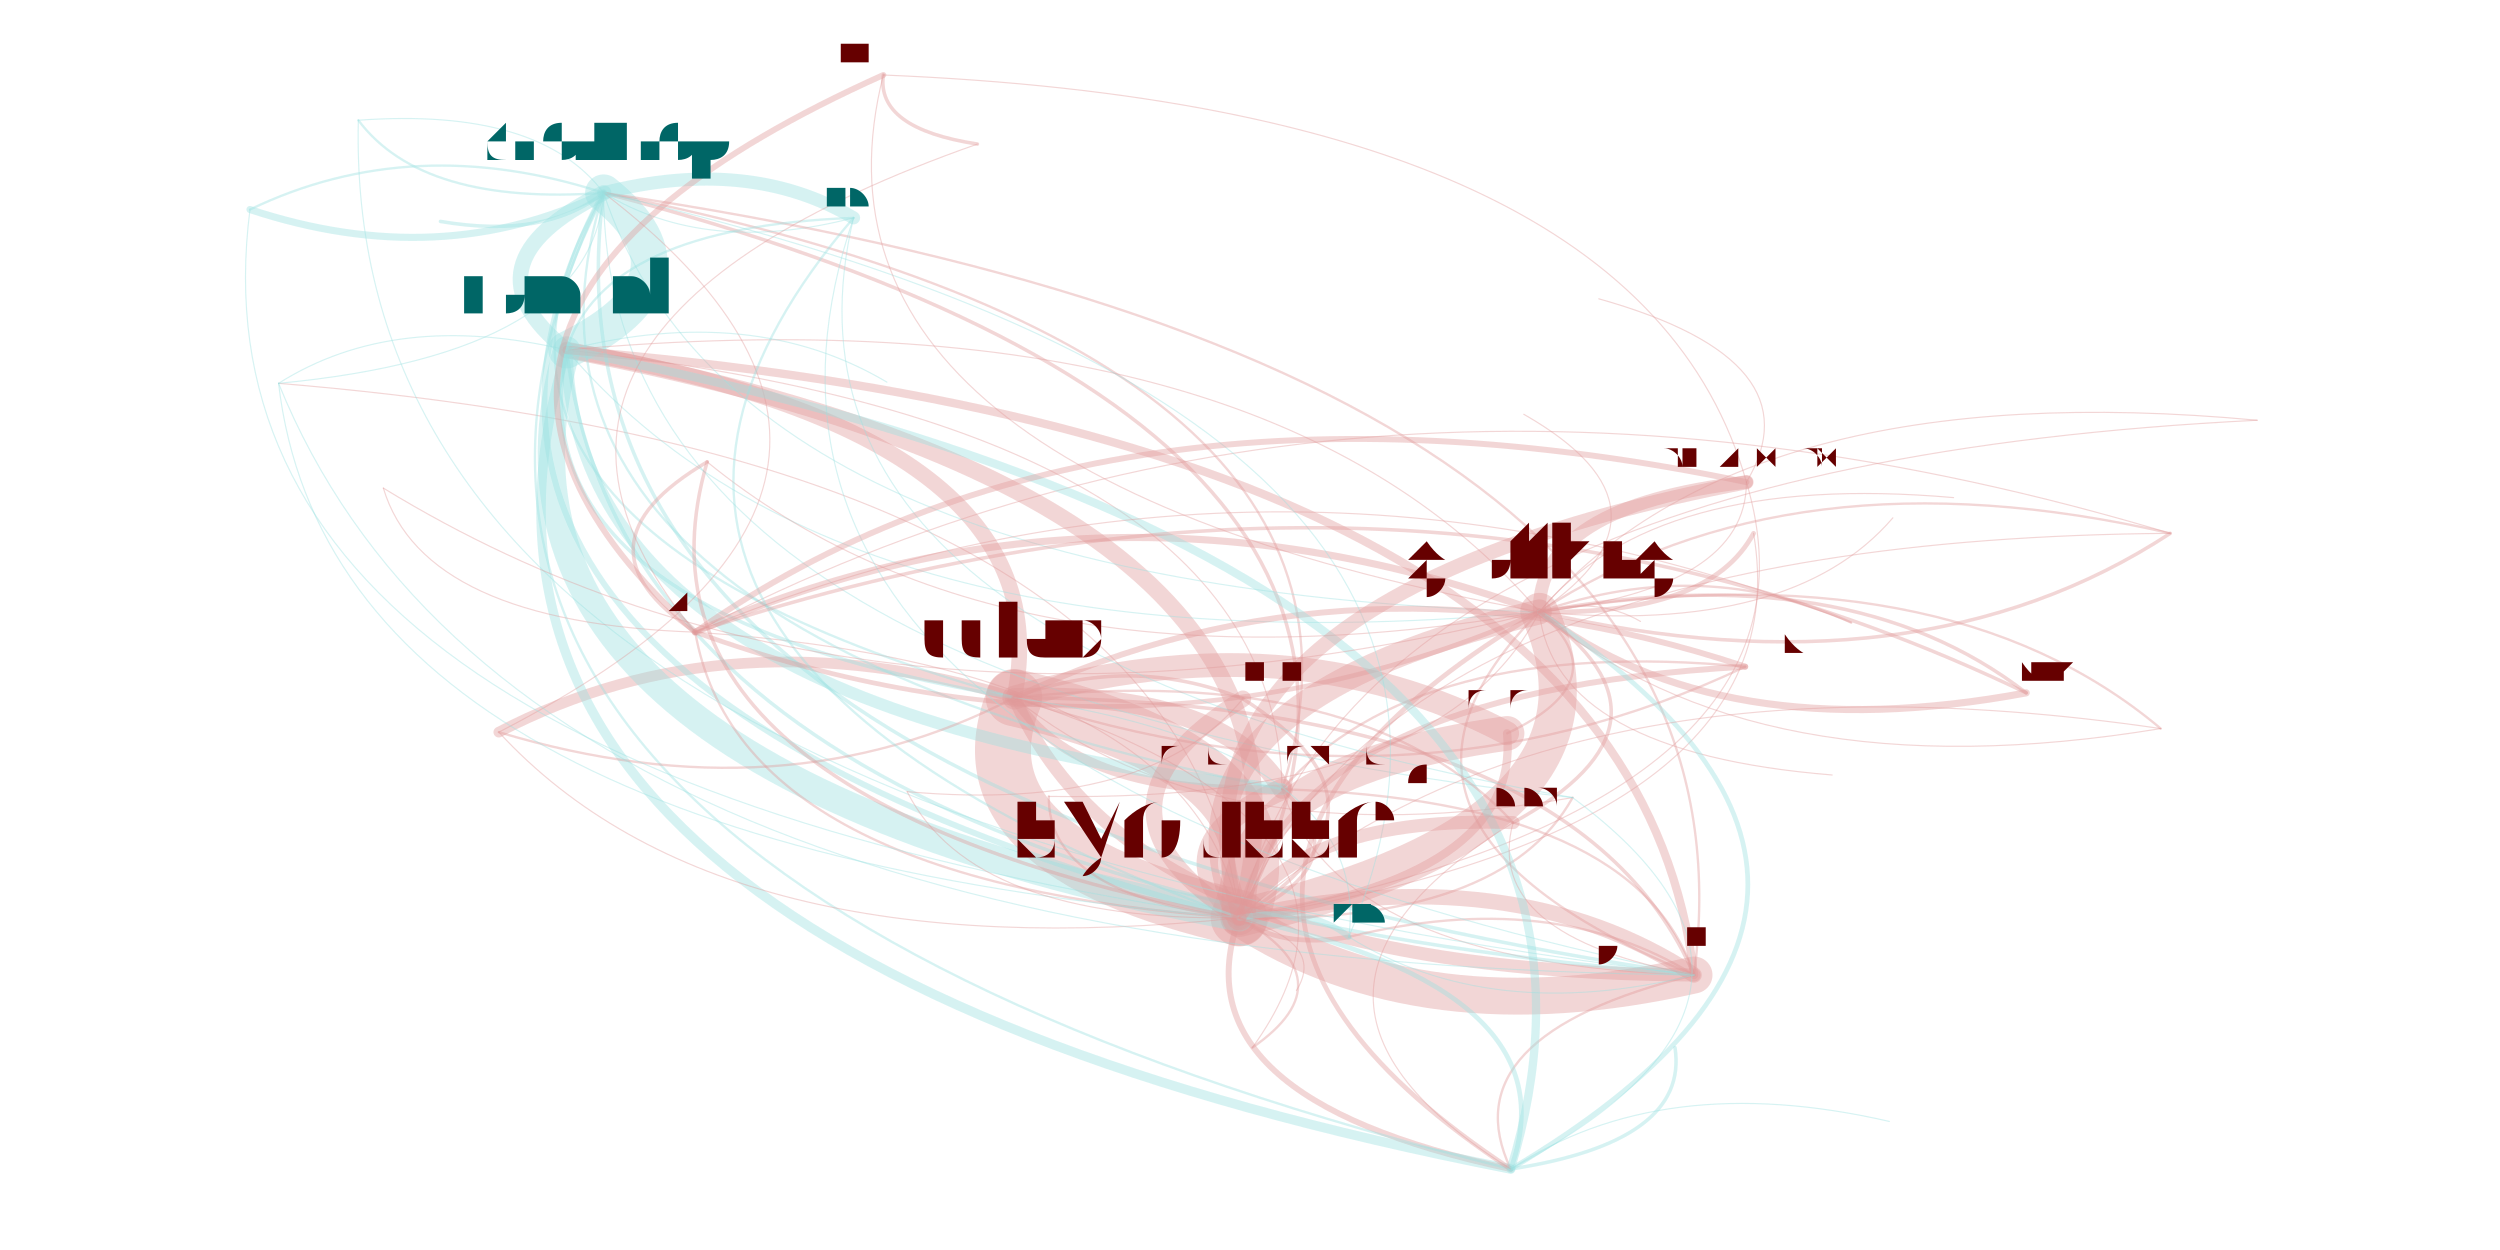
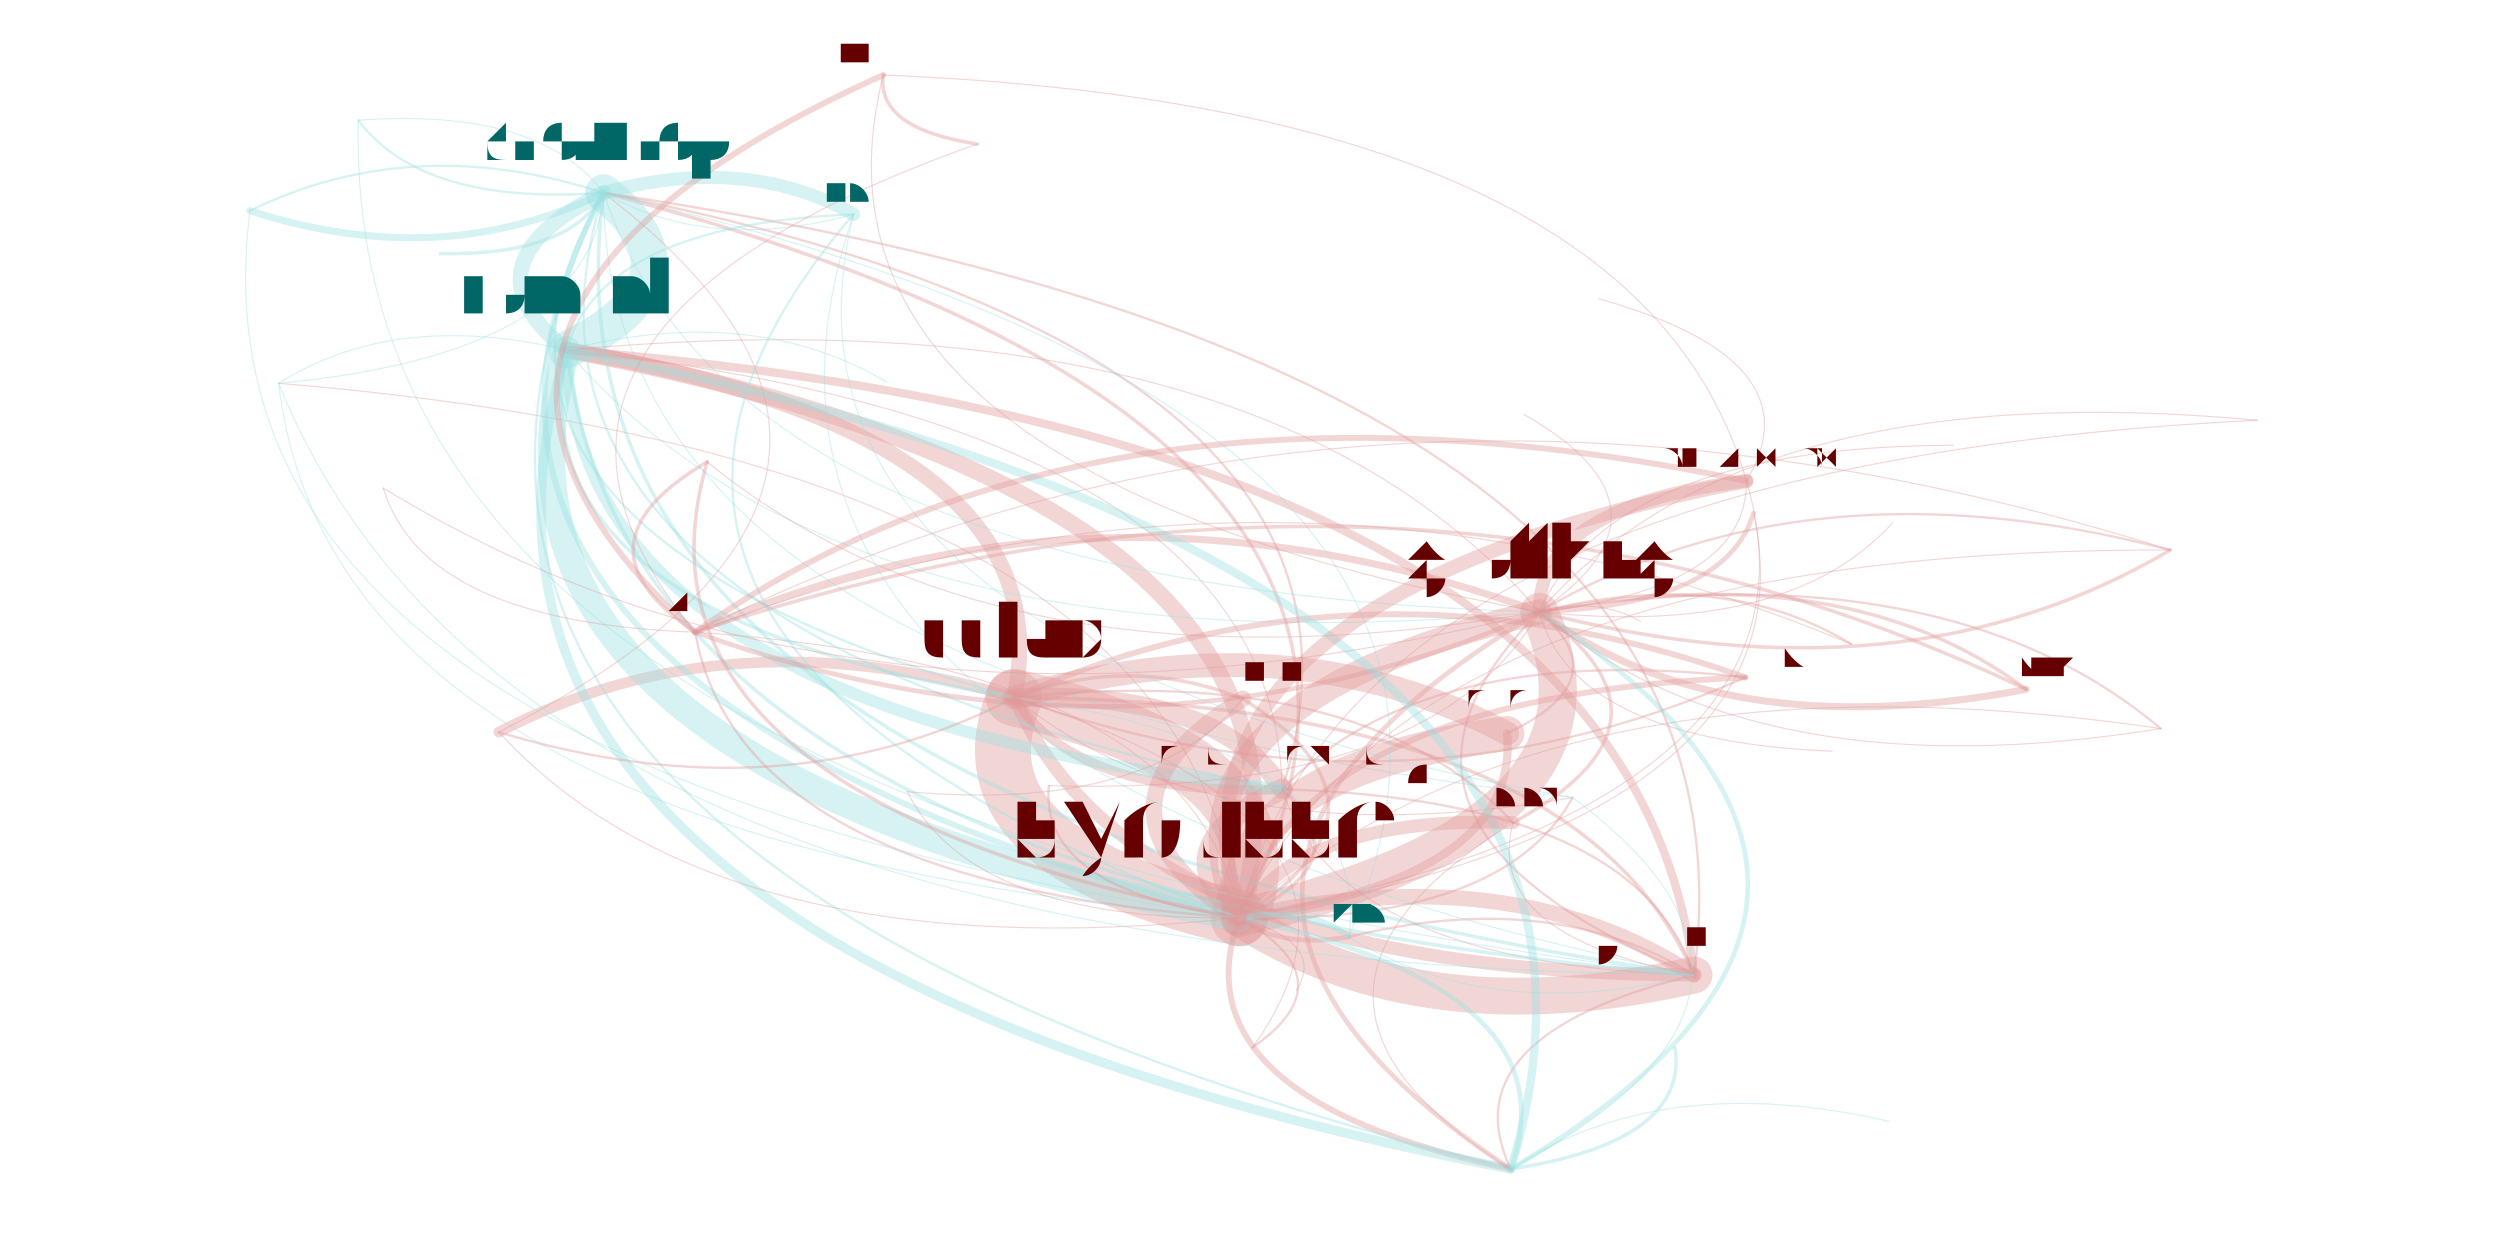
<svg xmlns="http://www.w3.org/2000/svg" width="4000" height="2000" viewBox="-0.025 -0.025 2.05 1.05">
  <style>
    path {
      fill: none;
      stroke-linecap: round;
      stroke-opacity: 0.4;
    }

    text {
      text-anchor: middle;
      alignment-baseline: hanging;
    }
  </style>
  <g opacity="0.4">
    <path d="M1.027 0.638 Q0.923 0.685 0.991 0.746" stroke="hsl(0.0,100%,35%)" stroke-width="0.018" />
    <path d="M1.027 0.638 Q0.976 0.555 0.802 0.561" stroke="hsl(0.0,100%,35%)" stroke-width="0.016" />
    <path d="M1.027 0.638 Q1.021 0.333 0.426 0.269" stroke="hsl(0.0,100%,35%)" stroke-width="0.001" />
    <path d="M1.027 0.638 Q1.225 0.505 1.010 0.380" stroke="hsl(0.0,100%,35%)" stroke-width="0" />
    <path d="M1.027 0.638 Q1.143 0.273 0.457 0.137" stroke="hsl(0.0,100%,35%)" stroke-width="0.002" />
    <path d="M1.027 0.638 Q1.075 0.785 1.373 0.794" stroke="hsl(0.0,100%,35%)" stroke-width="0.001" />
    <path d="M0.991 0.746 Q1.144 0.846 1.373 0.794" stroke="hsl(0.0,100%,35%)" stroke-width="0.031" />
    <path d="M0.991 0.746 Q1.323 0.668 1.243 0.489" stroke="hsl(0.0,100%,35%)" stroke-width="0.032" />
    <path d="M0.991 0.746 Q1.044 0.616 0.802 0.561" stroke="hsl(0.0,100%,35%)" stroke-width="0.048" />
    <path d="M0.991 0.746 Q1.090 0.394 0.426 0.269" stroke="hsl(0.0,100%,35%)" stroke-width="0.014" />
    <path d="M0.991 0.746 Q1.139 0.654 0.994 0.562" stroke="hsl(0.0,100%,35%)" stroke-width="0.003" />
-     <path d="M0.991 0.746 Q1.473 0.783 1.652 0.557" stroke="hsl(0.0,100%,35%)" stroke-width="0" />
+     <path d="M0.991 0.746 Q1.475 0.782 1.652 0.554" stroke="hsl(0.0,100%,35%)" stroke-width="0" />
    <path d="M0.991 0.746 Q1.211 0.334 0.457 0.137" stroke="hsl(0.0,100%,35%)" stroke-width="0.003" />
-     <path d="M0.991 0.746 Q1.497 0.648 1.417 0.380" stroke="hsl(0.0,100%,35%)" stroke-width="0.001" />
+     <path d="M0.991 0.746 Q1.497 0.648 1.417 0.379" stroke="hsl(0.0,100%,35%)" stroke-width="0.001" />
    <path d="M0.991 0.746 Q0.936 0.897 1.219 0.957" stroke="hsl(0.0,100%,35%)" stroke-width="0.005" />
    <path d="M0.991 0.746 Q1.227 0.713 1.216 0.591" stroke="hsl(0.0,100%,35%)" stroke-width="0.007" />
-     <path d="M0.991 0.746 Q1.465 0.671 1.423 0.423" stroke="hsl(0.0,100%,35%)" stroke-width="0.001" />
+     <path d="M0.991 0.746 Q1.479 0.662 1.423 0.406" stroke="hsl(0.0,100%,35%)" stroke-width="0.001" />
    <path d="M0.991 0.746 Q1.212 0.751 1.271 0.645" stroke="hsl(0.0,100%,35%)" stroke-width="0.002" />
    <path d="M0.991 0.746 Q1.096 0.699 1.027 0.638" stroke="hsl(0.0,100%,35%)" stroke-width="0.003" />
    <path d="M0.991 0.746 Q0.946 0.360 0.184 0.297" stroke="hsl(0.0,100%,35%)" stroke-width="0.001" />
    <path d="M0.991 0.746 Q1.170 0.752 1.221 0.666" stroke="hsl(0.0,100%,35%)" stroke-width="0" />
-     <path d="M0.991 0.746 Q1.025 0.772 1.083 0.762" stroke="hsl(0.0,100%,35%)" stroke-width="0.004" />
-     <path d="M0.991 0.746 Q1.057 0.676 0.935 0.629" stroke="hsl(0.0,100%,35%)" stroke-width="0" />
+     <path d="M0.991 0.746 Q1.024 0.772 1.083 0.762" stroke="hsl(0.0,100%,35%)" stroke-width="0.004" />
+     <path d="M0.991 0.746 Q1.051 0.680 0.935 0.636" stroke="hsl(0.0,100%,35%)" stroke-width="0" />
    <path d="M0.991 0.746 Q0.955 0.535 0.534 0.506" stroke="hsl(0.0,100%,35%)" stroke-width="0.001" />
    <path d="M0.991 0.746 Q0.805 0.543 0.369 0.590" stroke="hsl(0.0,100%,35%)" stroke-width="0" />
    <path d="M0.802 0.561 Q0.749 0.691 0.991 0.746" stroke="hsl(0.0,100%,35%)" stroke-width="0.047" />
    <path d="M0.802 0.561 Q0.854 0.645 1.027 0.638" stroke="hsl(0.0,100%,35%)" stroke-width="0.008" />
    <path d="M0.802 0.561 Q0.897 0.600 0.994 0.562" stroke="hsl(0.0,100%,35%)" stroke-width="0" />
    <path d="M0.802 0.561 Q0.563 0.489 0.369 0.590" stroke="hsl(0.0,100%,35%)" stroke-width="0.009" />
    <path d="M0.802 0.561 Q0.902 0.792 1.373 0.794" stroke="hsl(0.0,100%,35%)" stroke-width="0.011" />
    <path d="M0.802 0.561 Q0.847 0.340 0.426 0.269" stroke="hsl(0.0,100%,35%)" stroke-width="0.013" />
-     <path d="M0.802 0.561 Q1.130 0.671 1.416 0.535" stroke="hsl(0.0,100%,35%)" stroke-width="0.002" />
+     <path d="M0.802 0.561 Q1.122 0.676 1.416 0.544" stroke="hsl(0.0,100%,35%)" stroke-width="0.002" />
    <path d="M0.802 0.561 Q1.081 0.613 1.243 0.489" stroke="hsl(0.0,100%,35%)" stroke-width="0" />
    <path d="M0.802 0.561 Q0.985 0.659 1.216 0.591" stroke="hsl(0.0,100%,35%)" stroke-width="0" />
-     <path d="M0.802 0.561 Q1.399 0.686 1.773 0.423" stroke="hsl(0.0,100%,35%)" stroke-width="0" />
+     <path d="M0.802 0.561 Q1.387 0.693 1.773 0.437" stroke="hsl(0.0,100%,35%)" stroke-width="0" />
    <path d="M0.802 0.561 Q0.970 0.697 1.271 0.645" stroke="hsl(0.0,100%,35%)" stroke-width="0.001" />
    <path d="M0.426 0.269 Q0.327 0.621 0.991 0.746" stroke="hsl(180.0,100%,35%)" stroke-width="0.023" />
    <path d="M0.426 0.269 Q0.547 0.209 0.457 0.137" stroke="hsl(180.0,100%,35%)" stroke-width="0.031" />
    <path d="M0.426 0.269 Q0.432 0.574 1.027 0.638" stroke="hsl(180.0,100%,35%)" stroke-width="0.01" />
    <path d="M0.426 0.269 Q0.659 0.543 1.243 0.489" stroke="hsl(180.0,100%,35%)" stroke-width="0.001" />
    <path d="M0.426 0.269 Q0.272 0.772 1.219 0.957" stroke="hsl(180.0,100%,35%)" stroke-width="0.008" />
    <path d="M0.426 0.269 Q0.380 0.491 0.802 0.561" stroke="hsl(180.0,100%,35%)" stroke-width="0.003" />
    <path d="M0.426 0.269 Q0.541 0.259 0.547 0.200" stroke="hsl(180.0,100%,35%)" stroke-width="0" />
    <path d="M0.426 0.269 Q0.480 0.721 1.373 0.794" stroke="hsl(180.0,100%,35%)" stroke-width="0.003" />
    <path d="M0.426 0.269 Q0.282 0.235 0.184 0.297" stroke="hsl(180.0,100%,35%)" stroke-width="0.001" />
-     <path d="M0.426 0.269 Q0.361 0.647 1.083 0.762" stroke="hsl(180.0,100%,35%)" stroke-width="0" />
+     <path d="M0.426 0.269 Q0.360 0.647 1.083 0.762" stroke="hsl(180.0,100%,35%)" stroke-width="0" />
    <path d="M0.426 0.269 Q0.629 0.441 1.010 0.380" stroke="hsl(180.0,100%,35%)" stroke-width="0" />
-     <path d="M0.457 0.137 Q0.544 0.190 0.667 0.158" stroke="hsl(180.0,100%,35%)" stroke-width="0.001" />
-     <path d="M0.457 0.137 Q0.297 0.085 0.160 0.151" stroke="hsl(180.0,100%,35%)" stroke-width="0.002" />
+     <path d="M0.457 0.137 Q0.547 0.188 0.667 0.155" stroke="hsl(180.0,100%,35%)" stroke-width="0.001" />
+     <path d="M0.457 0.137 Q0.297 0.085 0.160 0.152" stroke="hsl(180.0,100%,35%)" stroke-width="0.002" />
    <path d="M0.457 0.137 Q0.403 0.065 0.251 0.076" stroke="hsl(180.0,100%,35%)" stroke-width="0.001" />
    <path d="M0.457 0.137 Q0.335 0.197 0.426 0.269" stroke="hsl(180.0,100%,35%)" stroke-width="0.013" />
-     <path d="M0.457 0.137 Q0.271 0.575 1.083 0.762" stroke="hsl(180.0,100%,35%)" stroke-width="0" />
+     <path d="M0.457 0.137 Q0.270 0.575 1.083 0.762" stroke="hsl(180.0,100%,35%)" stroke-width="0" />
    <path d="M0.457 0.137 Q0.237 0.548 0.991 0.746" stroke="hsl(180.0,100%,35%)" stroke-width="0.005" />
    <path d="M0.457 0.137 Q0.290 0.418 0.802 0.561" stroke="hsl(180.0,100%,35%)" stroke-width="0.002" />
    <path d="M0.457 0.137 Q0.389 0.649 1.373 0.794" stroke="hsl(180.0,100%,35%)" stroke-width="0.003" />
    <path d="M0.457 0.137 Q0.182 0.699 1.219 0.957" stroke="hsl(180.0,100%,35%)" stroke-width="0.002" />
    <path d="M0.457 0.137 Q0.192 0.162 0.184 0.297" stroke="hsl(180.0,100%,35%)" stroke-width="0" />
    <path d="M0.457 0.137 Q0.458 0.554 1.271 0.645" stroke="hsl(180.0,100%,35%)" stroke-width="0.001" />
    <path d="M0.457 0.137 Q0.568 0.470 1.243 0.489" stroke="hsl(180.0,100%,35%)" stroke-width="0.001" />
    <path d="M0.457 0.137 Q0.212 0.588 1.039 0.807" stroke="hsl(180.0,100%,35%)" stroke-width="0" />
    <path d="M0.457 0.137 Q0.200 0.337 0.534 0.506" stroke="hsl(180.0,100%,35%)" stroke-width="0" />
    <path d="M0.457 0.137 Q0.341 0.502 1.027 0.638" stroke="hsl(180.0,100%,35%)" stroke-width="0.002" />
    <path d="M1.373 0.794 Q1.221 0.694 0.991 0.746" stroke="hsl(0.0,100%,35%)" stroke-width="0.013" />
    <path d="M1.373 0.794 Q1.325 0.647 1.027 0.638" stroke="hsl(0.0,100%,35%)" stroke-width="0.002" />
    <path d="M1.373 0.794 Q1.387 0.210 0.251 0.076" stroke="hsl(0.0,100%,35%)" stroke-width="0" />
    <path d="M1.373 0.794 Q1.166 0.845 1.219 0.957" stroke="hsl(0.0,100%,35%)" stroke-width="0.002" />
    <path d="M1.373 0.794 Q1.319 0.342 0.426 0.269" stroke="hsl(0.0,100%,35%)" stroke-width="0.007" />
    <path d="M1.373 0.794 Q1.274 0.564 0.802 0.561" stroke="hsl(0.0,100%,35%)" stroke-width="0.003" />
    <path d="M1.373 0.794 Q1.254 0.720 1.083 0.762" stroke="hsl(0.0,100%,35%)" stroke-width="0.002" />
    <path d="M1.373 0.794 Q1.176 0.308 0.184 0.297" stroke="hsl(0.0,100%,35%)" stroke-width="0" />
    <path d="M1.373 0.794 Q1.523 0.514 1.010 0.380" stroke="hsl(0.0,100%,35%)" stroke-width="0" />
    <path d="M1.373 0.794 Q1.441 0.282 0.457 0.137" stroke="hsl(0.0,100%,35%)" stroke-width="0.002" />
    <path d="M1.373 0.794 Q1.035 0.491 0.369 0.590" stroke="hsl(0.0,100%,35%)" stroke-width="0" />
    <path d="M1.373 0.794 Q1.442 0.699 1.271 0.645" stroke="hsl(0.0,100%,35%)" stroke-width="0" />
-     <path d="M1.373 0.794 Q1.446 0.870 1.609 0.851" stroke="hsl(0.0,100%,35%)" stroke-width="0" />
+     <path d="M1.373 0.794 Q1.350 0.930 1.609 0.971" stroke="hsl(0.0,100%,35%)" stroke-width="0" />
    <path d="M0.994 0.562 Q0.846 0.654 0.991 0.746" stroke="hsl(0.0,100%,35%)" stroke-width="0.014" />
    <path d="M0.994 0.562 Q0.899 0.524 0.802 0.561" stroke="hsl(0.0,100%,35%)" stroke-width="0.003" />
    <path d="M0.994 0.562 Q0.944 0.302 0.426 0.269" stroke="hsl(0.0,100%,35%)" stroke-width="0" />
    <path d="M0.994 0.562 Q1.177 0.576 1.243 0.489" stroke="hsl(0.0,100%,35%)" stroke-width="0" />
    <path d="M0.369 0.590 Q0.608 0.662 0.802 0.561" stroke="hsl(0.0,100%,35%)" stroke-width="0.002" />
    <path d="M0.369 0.590 Q0.775 0.381 0.457 0.137" stroke="hsl(0.0,100%,35%)" stroke-width="0.001" />
    <path d="M0.369 0.590 Q0.555 0.792 0.991 0.746" stroke="hsl(0.0,100%,35%)" stroke-width="0.001" />
-     <path d="M1.416 0.535 Q1.035 0.556 0.991 0.746" stroke="hsl(0.0,100%,35%)" stroke-width="0.005" />
-     <path d="M1.416 0.535 Q1.088 0.426 0.802 0.561" stroke="hsl(0.0,100%,35%)" stroke-width="0.005" />
-     <path d="M1.416 0.535 Q1.140 0.509 1.027 0.638" stroke="hsl(0.0,100%,35%)" stroke-width="0.002" />
-     <path d="M1.416 0.535 Q1.188 0.656 1.373 0.794" stroke="hsl(0.0,100%,35%)" stroke-width="0" />
+     <path d="M1.416 0.544 Q1.043 0.560 0.991 0.746" stroke="hsl(0.0,100%,35%)" stroke-width="0.005" />
+     <path d="M1.416 0.544 Q1.095 0.430 0.802 0.561" stroke="hsl(0.0,100%,35%)" stroke-width="0.005" />
+     <path d="M1.416 0.544 Q1.147 0.513 1.027 0.638" stroke="hsl(0.0,100%,35%)" stroke-width="0.002" />
+     <path d="M1.416 0.544 Q1.195 0.661 1.373 0.794" stroke="hsl(0.0,100%,35%)" stroke-width="0" />
    <path d="M1.243 0.489 Q0.912 0.567 0.991 0.746" stroke="hsl(0.0,100%,35%)" stroke-width="0.021" />
-     <path d="M1.243 0.489 Q1.386 0.492 1.423 0.423" stroke="hsl(0.0,100%,35%)" stroke-width="0.004" />
-     <path d="M1.243 0.489 Q1.417 0.469 1.417 0.380" stroke="hsl(0.0,100%,35%)" stroke-width="0.001" />
+     <path d="M1.243 0.489 Q1.400 0.483 1.423 0.406" stroke="hsl(0.0,100%,35%)" stroke-width="0.004" />
+     <path d="M1.243 0.489 Q1.418 0.469 1.417 0.379" stroke="hsl(0.0,100%,35%)" stroke-width="0.001" />
    <path d="M1.243 0.489 Q0.875 0.356 0.534 0.506" stroke="hsl(0.0,100%,35%)" stroke-width="0.006" />
    <path d="M1.243 0.489 Q0.965 0.437 0.802 0.561" stroke="hsl(0.0,100%,35%)" stroke-width="0" />
    <path d="M1.243 0.489 Q0.857 0.718 1.219 0.957" stroke="hsl(0.0,100%,35%)" stroke-width="0.004" />
    <path d="M1.243 0.489 Q1.579 0.431 1.540 0.254" stroke="hsl(0.0,100%,35%)" stroke-width="0" />
    <path d="M1.243 0.489 Q1.010 0.216 0.426 0.269" stroke="hsl(0.0,100%,35%)" stroke-width="0.001" />
    <path d="M1.243 0.489 Q1.064 0.668 1.373 0.794" stroke="hsl(0.0,100%,35%)" stroke-width="0.002" />
    <path d="M1.243 0.489 Q1.091 0.573 1.221 0.666" stroke="hsl(0.0,100%,35%)" stroke-width="0" />
    <path d="M1.243 0.489 Q1.370 0.403 1.230 0.323" stroke="hsl(0.0,100%,35%)" stroke-width="0.001" />
-     <path d="M1.243 0.489 Q1.561 0.562 1.773 0.423" stroke="hsl(0.0,100%,35%)" stroke-width="0.003" />
-     <path d="M1.243 0.489 Q1.394 0.605 1.652 0.557" stroke="hsl(0.0,100%,35%)" stroke-width="0.006" />
+     <path d="M1.243 0.489 Q1.550 0.569 1.773 0.437" stroke="hsl(0.0,100%,35%)" stroke-width="0.003" />
+     <path d="M1.243 0.489 Q1.396 0.603 1.652 0.554" stroke="hsl(0.0,100%,35%)" stroke-width="0.006" />
    <path d="M1.243 0.489 Q0.685 0.294 0.183 0.524" stroke="hsl(0.0,100%,35%)" stroke-width="0" />
-     <path d="M1.243 0.489 Q1.256 0.607 1.489 0.626" stroke="hsl(0.0,100%,35%)" stroke-width="0.001" />
-     <path d="M1.243 0.489 Q1.425 0.643 1.765 0.587" stroke="hsl(0.0,100%,35%)" stroke-width="0.001" />
-     <path d="M1.243 0.489 Q1.455 0.509 1.540 0.410" stroke="hsl(0.0,100%,35%)" stroke-width="0.001" />
+     <path d="M1.243 0.489 Q1.272 0.597 1.489 0.606" stroke="hsl(0.0,100%,35%)" stroke-width="0.001" />
+     <path d="M1.243 0.489 Q1.425 0.642 1.765 0.587" stroke="hsl(0.0,100%,35%)" stroke-width="0.001" />
+     <path d="M1.243 0.489 Q1.452 0.511 1.540 0.414" stroke="hsl(0.0,100%,35%)" stroke-width="0.001" />
    <path d="M1.243 0.489 Q0.867 0.181 0.184 0.297" stroke="hsl(0.0,100%,35%)" stroke-width="0" />
    <path d="M1.243 0.489 Q1.132 0.156 0.457 0.137" stroke="hsl(0.0,100%,35%)" stroke-width="0" />
-     <path d="M1.243 0.489 Q1.494 0.510 1.591 0.393" stroke="hsl(0.0,100%,35%)" stroke-width="0" />
+     <path d="M1.243 0.489 Q1.529 0.489 1.591 0.349" stroke="hsl(0.0,100%,35%)" stroke-width="0" />
    <path d="M1.216 0.591 Q0.980 0.624 0.991 0.746" stroke="hsl(0.0,100%,35%)" stroke-width="0.029" />
    <path d="M1.216 0.591 Q1.033 0.494 0.802 0.561" stroke="hsl(0.0,100%,35%)" stroke-width="0.02" />
    <path d="M1.216 0.591 Q1.311 0.546 1.243 0.489" stroke="hsl(0.0,100%,35%)" stroke-width="0.002" />
-     <path d="M1.773 0.423 Q1.087 0.217 0.534 0.506" stroke="hsl(0.0,100%,35%)" stroke-width="0.001" />
-     <path d="M1.773 0.423 Q1.455 0.350 1.243 0.489" stroke="hsl(0.0,100%,35%)" stroke-width="0.002" />
-     <path d="M1.773 0.423 Q1.124 0.428 0.991 0.746" stroke="hsl(0.0,100%,35%)" stroke-width="0.001" />
+     <path d="M1.773 0.437 Q1.098 0.224 0.534 0.506" stroke="hsl(0.0,100%,35%)" stroke-width="0.001" />
+     <path d="M1.773 0.437 Q1.466 0.357 1.243 0.489" stroke="hsl(0.0,100%,35%)" stroke-width="0.002" />
+     <path d="M1.773 0.437 Q1.135 0.435 0.991 0.746" stroke="hsl(0.0,100%,35%)" stroke-width="0.001" />
    <path d="M0.544 0.363 Q0.425 0.433 0.534 0.506" stroke="hsl(0.0,100%,35%)" stroke-width="0.003" />
    <path d="M0.544 0.363 Q0.462 0.644 0.991 0.746" stroke="hsl(0.0,100%,35%)" stroke-width="0.003" />
    <path d="M0.544 0.363 Q0.793 0.566 1.243 0.489" stroke="hsl(0.0,100%,35%)" stroke-width="0.001" />
    <path d="M0.534 0.506 Q0.571 0.717 0.991 0.746" stroke="hsl(0.0,100%,35%)" stroke-width="0.002" />
-     <path d="M0.534 0.506 Q0.902 0.639 1.243 0.489" stroke="hsl(0.0,100%,35%)" stroke-width="0.004" />
-     <path d="M0.534 0.506 Q1.221 0.712 1.773 0.423" stroke="hsl(0.0,100%,35%)" stroke-width="0" />
+     <path d="M0.534 0.506 Q0.903 0.639 1.243 0.489" stroke="hsl(0.0,100%,35%)" stroke-width="0.004" />
+     <path d="M0.534 0.506 Q1.209 0.719 1.773 0.437" stroke="hsl(0.0,100%,35%)" stroke-width="0" />
    <path d="M0.534 0.506 Q0.624 0.587 0.802 0.561" stroke="hsl(0.0,100%,35%)" stroke-width="0" />
    <path d="M0.534 0.506 Q0.988 0.304 0.692 0.038" stroke="hsl(0.0,100%,35%)" stroke-width="0" />
    <path d="M0.534 0.506 Q0.345 0.445 0.183 0.524" stroke="hsl(0.0,100%,35%)" stroke-width="0" />
    <path d="M0.534 0.506 Q1.138 0.518 1.293 0.226" stroke="hsl(0.0,100%,35%)" stroke-width="0" />
-     <path d="M0.667 0.158 Q0.579 0.106 0.457 0.137" stroke="hsl(180.0,100%,35%)" stroke-width="0.011" />
-     <path d="M0.667 0.158 Q0.359 0.517 0.991 0.746" stroke="hsl(180.0,100%,35%)" stroke-width="0.002" />
-     <path d="M0.667 0.158 Q0.457 0.166 0.426 0.269" stroke="hsl(180.0,100%,35%)" stroke-width="0.002" />
-     <path d="M0.667 0.158 Q0.580 0.523 1.271 0.645" stroke="hsl(180.0,100%,35%)" stroke-width="0.001" />
-     <path d="M0.667 0.158 Q0.511 0.618 1.373 0.794" stroke="hsl(180.0,100%,35%)" stroke-width="0.001" />
-     <path d="M0.667 0.158 Q0.507 0.426 0.994 0.562" stroke="hsl(180.0,100%,35%)" stroke-width="0" />
-     <path d="M0.160 0.151 Q0.320 0.204 0.457 0.137" stroke="hsl(180.0,100%,35%)" stroke-width="0.006" />
-     <path d="M0.160 0.151 Q0.198 0.264 0.426 0.269" stroke="hsl(180.0,100%,35%)" stroke-width="0" />
-     <path d="M0.160 0.151 Q0.045 0.766 1.219 0.957" stroke="hsl(180.0,100%,35%)" stroke-width="0" />
-     <path d="M0.160 0.151 Q0.100 0.615 0.991 0.746" stroke="hsl(180.0,100%,35%)" stroke-width="0.001" />
-     <path d="M0.160 0.151 Q0.321 0.620 1.271 0.645" stroke="hsl(180.0,100%,35%)" stroke-width="0" />
-     <path d="M0.160 0.151 Q0.153 0.485 0.802 0.561" stroke="hsl(180.0,100%,35%)" stroke-width="0" />
+     <path d="M0.667 0.155 Q0.576 0.104 0.457 0.137" stroke="hsl(180.0,100%,35%)" stroke-width="0.011" />
+     <path d="M0.667 0.155 Q0.357 0.515 0.991 0.746" stroke="hsl(180.0,100%,35%)" stroke-width="0.002" />
+     <path d="M0.667 0.155 Q0.455 0.164 0.426 0.269" stroke="hsl(180.0,100%,35%)" stroke-width="0.002" />
+     <path d="M0.667 0.155 Q0.577 0.521 1.271 0.645" stroke="hsl(180.0,100%,35%)" stroke-width="0.001" />
+     <path d="M0.667 0.155 Q0.509 0.616 1.373 0.794" stroke="hsl(180.0,100%,35%)" stroke-width="0.001" />
+     <path d="M0.667 0.155 Q0.504 0.424 0.994 0.562" stroke="hsl(180.0,100%,35%)" stroke-width="0" />
+     <path d="M0.160 0.152 Q0.320 0.204 0.457 0.137" stroke="hsl(180.0,100%,35%)" stroke-width="0.006" />
+     <path d="M0.160 0.152 Q0.199 0.264 0.426 0.269" stroke="hsl(180.0,100%,35%)" stroke-width="0" />
+     <path d="M0.160 0.152 Q0.045 0.766 1.219 0.957" stroke="hsl(180.0,100%,35%)" stroke-width="0" />
+     <path d="M0.160 0.152 Q0.101 0.615 0.991 0.746" stroke="hsl(180.0,100%,35%)" stroke-width="0.001" />
+     <path d="M0.160 0.152 Q0.321 0.621 1.271 0.645" stroke="hsl(180.0,100%,35%)" stroke-width="0" />
+     <path d="M0.160 0.152 Q0.153 0.485 0.802 0.561" stroke="hsl(180.0,100%,35%)" stroke-width="0" />
    <path d="M0.251 0.076 Q0.305 0.148 0.457 0.137" stroke="hsl(180.0,100%,35%)" stroke-width="0.002" />
    <path d="M0.251 0.076 Q0.237 0.659 1.373 0.794" stroke="hsl(180.0,100%,35%)" stroke-width="0.001" />
    <path d="M0.251 0.076 Q0.040 0.173 0.184 0.297" stroke="hsl(180.0,100%,35%)" stroke-width="0" />
-     <path d="M1.083 0.762 Q1.050 0.735 0.991 0.746" stroke="hsl(180.0,100%,35%)" stroke-width="0.005" />
-     <path d="M1.083 0.762 Q1.103 0.605 0.802 0.561" stroke="hsl(180.0,100%,35%)" stroke-width="0.001" />
+     <path d="M1.083 0.762 Q1.051 0.736 0.991 0.746" stroke="hsl(180.0,100%,35%)" stroke-width="0.005" />
+     <path d="M1.083 0.762 Q1.104 0.606 0.802 0.561" stroke="hsl(180.0,100%,35%)" stroke-width="0.001" />
    <path d="M1.083 0.762 Q1.270 0.324 0.457 0.137" stroke="hsl(180.0,100%,35%)" stroke-width="0.001" />
-     <path d="M1.083 0.762 Q1.202 0.836 1.373 0.794" stroke="hsl(180.0,100%,35%)" stroke-width="0.001" />
-     <path d="M1.083 0.762 Q1.438 0.762 1.517 0.590" stroke="hsl(180.0,100%,35%)" stroke-width="0" />
+     <path d="M1.083 0.762 Q1.203 0.836 1.373 0.794" stroke="hsl(180.0,100%,35%)" stroke-width="0.001" />
+     <path d="M1.083 0.762 Q1.438 0.763 1.517 0.590" stroke="hsl(180.0,100%,35%)" stroke-width="0" />
    <path d="M1.219 0.957 Q1.274 0.806 0.991 0.746" stroke="hsl(180.0,100%,35%)" stroke-width="0.004" />
    <path d="M1.219 0.957 Q1.494 0.395 0.457 0.137" stroke="hsl(180.0,100%,35%)" stroke-width="0" />
    <path d="M1.219 0.957 Q1.372 0.454 0.426 0.269" stroke="hsl(180.0,100%,35%)" stroke-width="0.007" />
    <path d="M1.219 0.957 Q1.426 0.906 1.373 0.794" stroke="hsl(180.0,100%,35%)" stroke-width="0" />
    <path d="M1.219 0.957 Q1.369 0.934 1.357 0.855" stroke="hsl(180.0,100%,35%)" stroke-width="0.003" />
-     <path d="M1.219 0.957 Q1.452 0.812 1.221 0.666" stroke="hsl(180.0,100%,35%)" stroke-width="0" />
+     <path d="M1.219 0.957 Q1.453 0.812 1.221 0.666" stroke="hsl(180.0,100%,35%)" stroke-width="0" />
    <path d="M1.219 0.957 Q1.605 0.728 1.243 0.489" stroke="hsl(180.0,100%,35%)" stroke-width="0.004" />
    <path d="M1.219 0.957 Q1.495 0.811 1.271 0.645" stroke="hsl(180.0,100%,35%)" stroke-width="0.001" />
    <path d="M1.219 0.957 Q1.237 0.595 0.534 0.506" stroke="hsl(180.0,100%,35%)" stroke-width="0" />
-     <path d="M1.219 0.957 Q1.923 0.800 1.773 0.423" stroke="hsl(180.0,100%,35%)" stroke-width="0" />
-     <path d="M1.219 0.957 Q1.729 0.785 1.505 0.498" stroke="hsl(180.0,100%,35%)" stroke-width="0" />
+     <path d="M1.219 0.957 Q1.912 0.808 1.773 0.437" stroke="hsl(180.0,100%,35%)" stroke-width="0" />
+     <path d="M1.219 0.957 Q1.715 0.794 1.505 0.516" stroke="hsl(180.0,100%,35%)" stroke-width="0" />
    <path d="M1.219 0.957 Q1.524 0.955 1.588 0.806" stroke="hsl(180.0,100%,35%)" stroke-width="0" />
    <path d="M0.184 0.297 Q0.173 0.834 1.219 0.957" stroke="hsl(180.0,100%,35%)" stroke-width="0" />
    <path d="M0.184 0.297 Q0.229 0.683 0.991 0.746" stroke="hsl(180.0,100%,35%)" stroke-width="0.001" />
    <path d="M0.184 0.297 Q0.448 0.272 0.457 0.137" stroke="hsl(180.0,100%,35%)" stroke-width="0.001" />
    <path d="M0.184 0.297 Q0.381 0.783 1.373 0.794" stroke="hsl(180.0,100%,35%)" stroke-width="0.001" />
-     <path d="M1.039 0.807 Q1.444 0.746 1.416 0.535" stroke="hsl(0.0,100%,35%)" stroke-width="0" />
+     <path d="M1.039 0.807 Q1.437 0.751 1.416 0.544" stroke="hsl(0.0,100%,35%)" stroke-width="0" />
    <path d="M1.039 0.807 Q1.064 0.767 0.991 0.746" stroke="hsl(0.0,100%,35%)" stroke-width="0.001" />
    <path d="M1.039 0.807 Q1.117 0.637 0.802 0.561" stroke="hsl(0.0,100%,35%)" stroke-width="0" />
    <path d="M0.771 0.096 Q0.306 0.616 1.219 0.957" stroke="hsl(0.0,100%,35%)" stroke-width="0" />
-     <path d="M0.771 0.096 Q0.843 0.502 1.652 0.557" stroke="hsl(0.0,100%,35%)" stroke-width="0" />
+     <path d="M0.771 0.096 Q0.845 0.501 1.652 0.554" stroke="hsl(0.0,100%,35%)" stroke-width="0" />
    <path d="M0.771 0.096 Q0.361 0.465 0.991 0.746" stroke="hsl(0.0,100%,35%)" stroke-width="0" />
    <path d="M0.771 0.096 Q0.325 0.253 0.534 0.506" stroke="hsl(0.0,100%,35%)" stroke-width="0.001" />
    <path d="M0.771 0.096 Q0.887 0.088 0.897 0.030" stroke="hsl(0.0,100%,35%)" stroke-width="0" />
-     <path d="M1.652 0.557 Q1.134 0.308 0.534 0.506" stroke="hsl(0.0,100%,35%)" stroke-width="0.003" />
-     <path d="M1.652 0.557 Q1.502 0.441 1.243 0.489" stroke="hsl(0.0,100%,35%)" stroke-width="0.003" />
-     <path d="M1.652 0.557 Q1.696 0.143 0.897 0.030" stroke="hsl(0.0,100%,35%)" stroke-width="0" />
+     <path d="M1.652 0.554 Q1.132 0.307 0.534 0.506" stroke="hsl(0.0,100%,35%)" stroke-width="0.003" />
+     <path d="M1.652 0.554 Q1.500 0.440 1.243 0.489" stroke="hsl(0.0,100%,35%)" stroke-width="0.003" />
+     <path d="M1.652 0.554 Q1.694 0.141 0.897 0.030" stroke="hsl(0.0,100%,35%)" stroke-width="0" />
    <path d="M1.328 0.497 Q1.292 0.476 1.243 0.489" stroke="hsl(0.0,100%,35%)" stroke-width="0.001" />
    <path d="M1.328 0.497 Q0.961 0.554 0.991 0.746" stroke="hsl(0.0,100%,35%)" stroke-width="0" />
    <path d="M1.328 0.497 Q0.924 0.343 0.534 0.506" stroke="hsl(0.0,100%,35%)" stroke-width="0" />
-     <path d="M1.591 0.393 Q1.009 0.449 0.991 0.746" stroke="hsl(0.0,100%,35%)" stroke-width="0" />
-     <path d="M1.591 0.393 Q0.972 0.238 0.534 0.506" stroke="hsl(0.0,100%,35%)" stroke-width="0" />
-     <path d="M1.591 0.393 Q1.340 0.371 1.243 0.489" stroke="hsl(0.0,100%,35%)" stroke-width="0.001" />
-     <path d="M1.417 0.380 Q1.328 0.064 0.692 0.038" stroke="hsl(0.0,100%,35%)" stroke-width="0.001" />
-     <path d="M1.417 0.380 Q0.874 0.267 0.534 0.506" stroke="hsl(0.0,100%,35%)" stroke-width="0.005" />
-     <path d="M1.417 0.380 Q1.242 0.400 1.243 0.489" stroke="hsl(0.0,100%,35%)" stroke-width="0.011" />
-     <path d="M1.417 0.380 Q0.911 0.478 0.991 0.746" stroke="hsl(0.0,100%,35%)" stroke-width="0.012" />
-     <path d="M1.417 0.380 Q0.856 0.629 1.219 0.957" stroke="hsl(0.0,100%,35%)" stroke-width="0" />
-     <path d="M1.417 0.380 Q1.393 0.516 1.652 0.557" stroke="hsl(0.0,100%,35%)" stroke-width="0" />
-     <path d="M1.417 0.380 Q1.478 0.278 1.293 0.226" stroke="hsl(0.0,100%,35%)" stroke-width="0.001" />
+     <path d="M1.591 0.349 Q0.974 0.428 0.991 0.746" stroke="hsl(0.0,100%,35%)" stroke-width="0" />
+     <path d="M1.591 0.349 Q0.937 0.216 0.534 0.506" stroke="hsl(0.0,100%,35%)" stroke-width="0" />
+     <path d="M1.591 0.349 Q1.305 0.350 1.243 0.489" stroke="hsl(0.0,100%,35%)" stroke-width="0.001" />
+     <path d="M1.417 0.379 Q1.327 0.064 0.692 0.038" stroke="hsl(0.0,100%,35%)" stroke-width="0.001" />
+     <path d="M1.417 0.379 Q0.874 0.266 0.534 0.506" stroke="hsl(0.0,100%,35%)" stroke-width="0.005" />
+     <path d="M1.417 0.379 Q1.242 0.400 1.243 0.489" stroke="hsl(0.0,100%,35%)" stroke-width="0.011" />
+     <path d="M1.417 0.379 Q0.911 0.478 0.991 0.746" stroke="hsl(0.0,100%,35%)" stroke-width="0.012" />
+     <path d="M1.417 0.379 Q0.856 0.629 1.219 0.957" stroke="hsl(0.0,100%,35%)" stroke-width="0" />
+     <path d="M1.417 0.379 Q1.395 0.514 1.652 0.554" stroke="hsl(0.0,100%,35%)" stroke-width="0" />
+     <path d="M1.417 0.379 Q1.478 0.278 1.293 0.226" stroke="hsl(0.0,100%,35%)" stroke-width="0.001" />
    <path d="M1.221 0.666 Q1.043 0.660 0.991 0.746" stroke="hsl(0.0,100%,35%)" stroke-width="0.011" />
    <path d="M1.221 0.666 Q1.374 0.582 1.243 0.489" stroke="hsl(0.0,100%,35%)" stroke-width="0.003" />
-     <path d="M1.221 0.666 Q1.096 0.530 0.802 0.561" stroke="hsl(0.0,100%,35%)" stroke-width="0.002" />
+     <path d="M1.221 0.666 Q1.095 0.530 0.802 0.561" stroke="hsl(0.0,100%,35%)" stroke-width="0.002" />
    <path d="M1.221 0.666 Q1.195 0.761 1.373 0.794" stroke="hsl(0.0,100%,35%)" stroke-width="0.001" />
    <path d="M1.221 0.666 Q1.141 0.309 0.426 0.269" stroke="hsl(0.0,100%,35%)" stroke-width="0" />
    <path d="M1.221 0.666 Q1.147 0.613 1.027 0.638" stroke="hsl(0.0,100%,35%)" stroke-width="0" />
    <path d="M1.221 0.666 Q0.987 0.811 1.219 0.957" stroke="hsl(0.0,100%,35%)" stroke-width="0.001" />
    <path d="M1.221 0.666 Q1.006 0.449 0.534 0.506" stroke="hsl(0.0,100%,35%)" stroke-width="0" />
    <path d="M1.765 0.587 Q1.251 0.512 0.991 0.746" stroke="hsl(0.0,100%,35%)" stroke-width="0.001" />
    <path d="M1.765 0.587 Q1.404 0.612 1.373 0.794" stroke="hsl(0.0,100%,35%)" stroke-width="0" />
    <path d="M1.765 0.587 Q1.583 0.434 1.243 0.489" stroke="hsl(0.0,100%,35%)" stroke-width="0.002" />
    <path d="M1.765 0.587 Q1.349 0.161 0.426 0.269" stroke="hsl(0.0,100%,35%)" stroke-width="0" />
-     <path d="M0.320 0.161 Q0.408 0.176 0.457 0.137" stroke="hsl(180.0,100%,35%)" stroke-width="0.003" />
-     <path d="M0.320 0.161 Q0.018 0.228 0.083 0.390" stroke="hsl(180.0,100%,35%)" stroke-width="0" />
-     <path d="M0.320 0.161 Q0.409 0.593 1.271 0.645" stroke="hsl(180.0,100%,35%)" stroke-width="0" />
-     <path d="M0.320 0.161 Q0.188 0.588 0.991 0.746" stroke="hsl(180.0,100%,35%)" stroke-width="0" />
+     <path d="M0.320 0.188 Q0.429 0.190 0.457 0.137" stroke="hsl(180.0,100%,35%)" stroke-width="0.003" />
+     <path d="M0.320 0.188 Q0.040 0.242 0.083 0.390" stroke="hsl(180.0,100%,35%)" stroke-width="0" />
+     <path d="M0.320 0.188 Q0.430 0.607 1.271 0.645" stroke="hsl(180.0,100%,35%)" stroke-width="0" />
+     <path d="M0.320 0.188 Q0.209 0.601 0.991 0.746" stroke="hsl(180.0,100%,35%)" stroke-width="0" />
    <path d="M0.670 0.645 Q0.803 0.630 0.802 0.561" stroke="hsl(180.0,100%,35%)" stroke-width="0" />
    <path d="M0.670 0.645 Q0.751 0.760 0.991 0.746" stroke="hsl(180.0,100%,35%)" stroke-width="0" />
    <path d="M0.670 0.645 Q0.970 0.348 0.457 0.137" stroke="hsl(180.0,100%,35%)" stroke-width="0" />
    <path d="M0.712 0.640 Q0.767 0.749 0.991 0.746" stroke="hsl(0.0,100%,35%)" stroke-width="0.001" />
    <path d="M0.712 0.640 Q0.915 0.658 0.994 0.562" stroke="hsl(0.0,100%,35%)" stroke-width="0.001" />
    <path d="M1.846 0.328 Q1.416 0.288 1.243 0.489" stroke="hsl(0.0,100%,35%)" stroke-width="0.001" />
    <path d="M1.846 0.328 Q1.934 0.275 1.851 0.220" stroke="hsl(0.0,100%,35%)" stroke-width="0" />
    <path d="M1.846 0.328 Q1.084 0.366 0.991 0.746" stroke="hsl(0.0,100%,35%)" stroke-width="0.001" />
    <path d="M0.695 0.296 Q0.636 0.681 1.373 0.794" stroke="hsl(180.0,100%,35%)" stroke-width="0" />
    <path d="M0.695 0.296 Q0.582 0.229 0.426 0.269" stroke="hsl(180.0,100%,35%)" stroke-width="0.001" />
    <path d="M0.695 0.296 Q0.429 0.731 1.219 0.957" stroke="hsl(180.0,100%,35%)" stroke-width="0" />
    <path d="M0.695 0.296 Q0.484 0.580 0.991 0.746" stroke="hsl(180.0,100%,35%)" stroke-width="0" />
    <path d="M0.692 0.038 Q0.607 0.374 1.243 0.489" stroke="hsl(0.0,100%,35%)" stroke-width="0.001" />
    <path d="M0.692 0.038 Q0.239 0.241 0.534 0.506" stroke="hsl(0.0,100%,35%)" stroke-width="0.005" />
    <path d="M0.692 0.038 Q0.842 0.252 1.293 0.226" stroke="hsl(0.0,100%,35%)" stroke-width="0" />
    <path d="M0.692 0.038 Q0.686 0.083 0.771 0.096" stroke="hsl(0.0,100%,35%)" stroke-width="0.003" />
-     <path d="M0.831 0.644 Q1.124 0.564 1.032 0.404" stroke="hsl(0.0,100%,35%)" stroke-width="0" />
-     <path d="M0.831 0.644 Q0.830 0.727 0.991 0.746" stroke="hsl(0.0,100%,35%)" stroke-width="0.002" />
-     <path d="M0.831 0.644 Q0.966 0.922 1.537 0.917" stroke="hsl(0.0,100%,35%)" stroke-width="0" />
-     <path d="M0.831 0.644 Q1.161 0.649 1.243 0.489" stroke="hsl(0.0,100%,35%)" stroke-width="0.001" />
+     <path d="M0.831 0.635 Q1.117 0.560 1.032 0.404" stroke="hsl(0.0,100%,35%)" stroke-width="0" />
+     <path d="M0.831 0.635 Q0.823 0.722 0.991 0.746" stroke="hsl(0.0,100%,35%)" stroke-width="0.002" />
+     <path d="M0.831 0.635 Q0.959 0.917 1.537 0.917" stroke="hsl(0.0,100%,35%)" stroke-width="0" />
+     <path d="M0.831 0.635 Q1.154 0.644 1.243 0.489" stroke="hsl(0.0,100%,35%)" stroke-width="0.001" />
    <path d="M1.537 0.917 Q1.554 0.823 1.373 0.794" stroke="hsl(180.0,100%,35%)" stroke-width="0" />
    <path d="M1.537 0.917 Q1.346 0.873 1.219 0.957" stroke="hsl(180.0,100%,35%)" stroke-width="0.001" />
    <path d="M1.537 0.917 Q1.401 0.722 0.991 0.746" stroke="hsl(180.0,100%,35%)" stroke-width="0" />
-     <path d="M1.537 0.917 Q1.364 0.511 0.534 0.506" stroke="hsl(180.0,100%,35%)" stroke-width="0" />
+     <path d="M1.537 0.917 Q1.365 0.511 0.534 0.506" stroke="hsl(180.0,100%,35%)" stroke-width="0" />
    <path d="M0.272 0.385 Q0.674 0.631 1.243 0.489" stroke="hsl(0.0,100%,35%)" stroke-width="0.001" />
    <path d="M0.272 0.385 Q0.759 0.295 0.692 0.038" stroke="hsl(0.0,100%,35%)" stroke-width="0" />
    <path d="M0.272 0.385 Q0.306 0.498 0.534 0.506" stroke="hsl(0.0,100%,35%)" stroke-width="0.001" />
    <path d="M0.272 0.385 Q0.343 0.709 0.991 0.746" stroke="hsl(0.0,100%,35%)" stroke-width="0" />
    <path d="M1.002 0.855 Q1.084 0.798 0.991 0.746" stroke="hsl(0.0,100%,35%)" stroke-width="0.002" />
-     <path d="M1.002 0.855 Q1.415 0.721 1.243 0.489" stroke="hsl(0.0,100%,35%)" stroke-width="0" />
+     <path d="M1.002 0.855 Q1.416 0.720 1.243 0.489" stroke="hsl(0.0,100%,35%)" stroke-width="0" />
    <path d="M1.002 0.855 Q1.137 0.668 0.802 0.561" stroke="hsl(0.0,100%,35%)" stroke-width="0.001" />
-     <path d="M1.505 0.498 Q1.556 0.421 1.417 0.380" stroke="hsl(0.0,100%,35%)" stroke-width="0" />
-     <path d="M1.505 0.498 Q1.013 0.308 0.534 0.506" stroke="hsl(0.0,100%,35%)" stroke-width="0.001" />
-     <path d="M1.505 0.498 Q1.381 0.441 1.243 0.489" stroke="hsl(0.0,100%,35%)" stroke-width="0.002" />
+     <path d="M1.505 0.516 Q1.570 0.430 1.417 0.379" stroke="hsl(0.0,100%,35%)" stroke-width="0" />
+     <path d="M1.505 0.516 Q1.028 0.317 0.534 0.506" stroke="hsl(0.0,100%,35%)" stroke-width="0.001" />
+     <path d="M1.505 0.516 Q1.396 0.450 1.243 0.489" stroke="hsl(0.0,100%,35%)" stroke-width="0.002" />
  </g>
  <text x="1.027" y="0.617" font-size="0.041" fill="hsl(0.0,100%,20%)">abdolrashidi</text>
  <text x="0.991" y="0.695" font-size="0.101" fill="hsl(0.0,100%,20%)">syoussefi</text>
  <text x="0.802" y="0.525" font-size="0.073" fill="hsl(0.0,100%,20%)">cclao</text>
  <text x="0.426" y="0.239" font-size="0.061" fill="hsl(180.0,100%,20%)">romanl</text>
  <text x="1.010" y="0.377" font-size="0.006" fill="hsl(180.0,100%,20%)">kaiyili</text>
  <text x="0.457" y="0.112" font-size="0.051" fill="hsl(180.0,100%,20%)">cnorthrop</text>
  <text x="1.373" y="0.769" font-size="0.049" fill="hsl(0.0,100%,20%)">yuxinhu</text>
  <text x="0.994" y="0.550" font-size="0.024" fill="hsl(0.0,100%,20%)">m.maiya</text>
  <text x="0.369" y="0.580" font-size="0.019" fill="hsl(0.0,100%,20%)">chrisforbes</text>
-   <text x="1.416" y="0.526" font-size="0.019" fill="hsl(0.0,100%,20%)">hailinzhang</text>
+   <text x="1.416" y="0.535" font-size="0.019" fill="hsl(0.0,100%,20%)">hailinzhang</text>
  <text x="1.243" y="0.460" font-size="0.058" fill="hsl(0.0,100%,20%)">geofflang</text>
  <text x="1.216" y="0.572" font-size="0.039" fill="hsl(0.0,100%,20%)">i.nazarov</text>
-   <text x="1.773" y="0.415" font-size="0.014" fill="hsl(0.0,100%,20%)">jonahr</text>
+   <text x="1.773" y="0.430" font-size="0.014" fill="hsl(0.0,100%,20%)">jonahr</text>
  <text x="1.271" y="0.638" font-size="0.014" fill="hsl(180.0,100%,20%)">ianelliott</text>
  <text x="0.544" y="0.357" font-size="0.013" fill="hsl(0.0,100%,20%)">chris</text>
  <text x="0.534" y="0.490" font-size="0.032" fill="hsl(0.0,100%,20%)">kbr</text>
-   <text x="0.667" y="0.147" font-size="0.022" fill="hsl(180.0,100%,20%)">mark</text>
+   <text x="0.667" y="0.144" font-size="0.022" fill="hsl(180.0,100%,20%)">mark</text>
  <text x="0.160" y="0.143" font-size="0.017" fill="hsl(180.0,100%,20%)">mikes</text>
  <text x="0.251" y="0.070" font-size="0.011" fill="hsl(180.0,100%,20%)">lpy</text>
  <text x="1.083" y="0.752" font-size="0.02" fill="hsl(180.0,100%,20%)">zzyiwei</text>
  <text x="1.219" y="0.940" font-size="0.034" fill="hsl(180.0,100%,20%)">ynovikov</text>
  <text x="0.184" y="0.290" font-size="0.013" fill="hsl(180.0,100%,20%)">solti</text>
  <text x="1.039" y="0.803" font-size="0.007" fill="hsl(0.0,100%,20%)">gregschlom</text>
  <text x="0.771" y="0.089" font-size="0.012" fill="hsl(0.0,100%,20%)">djg</text>
-   <text x="1.652" y="0.548" font-size="0.019" fill="hsl(0.0,100%,20%)">lehoangquyen</text>
+   <text x="1.652" y="0.545" font-size="0.019" fill="hsl(0.0,100%,20%)">lehoangquyen</text>
  <text x="0.897" y="0.028" font-size="0.005" fill="hsl(0.0,100%,20%)">sunnyps</text>
  <text x="1.328" y="0.494" font-size="0.007" fill="hsl(0.0,100%,20%)">dtapuska</text>
-   <text x="1.591" y="0.389" font-size="0.007" fill="hsl(0.0,100%,20%)">enga</text>
-   <text x="1.423" y="0.418" font-size="0.011" fill="hsl(0.0,100%,20%)">penghuang</text>
+   <text x="1.591" y="0.345" font-size="0.007" fill="hsl(0.0,100%,20%)">enga</text>
+   <text x="1.423" y="0.400" font-size="0.011" fill="hsl(0.0,100%,20%)">penghuang</text>
  <text x="1.417" y="0.365" font-size="0.029" fill="hsl(0.0,100%,20%)">lexa.knyazev</text>
  <text x="1.540" y="0.253" font-size="0.003" fill="hsl(0.0,100%,20%)">jamesgk</text>
-   <text x="1.221" y="0.655" font-size="0.023" fill="hsl(0.0,100%,20%)">steven</text>
+   <text x="1.221" y="0.654" font-size="0.023" fill="hsl(0.0,100%,20%)">steven</text>
  <text x="1.230" y="0.320" font-size="0.005" fill="hsl(0.0,100%,20%)">rafael.cintron</text>
  <text x="0.183" y="0.521" font-size="0.005" fill="hsl(0.0,100%,20%)">gman</text>
-   <text x="1.489" y="0.623" font-size="0.006" fill="hsl(0.0,100%,20%)">blundell</text>
+   <text x="1.489" y="0.603" font-size="0.006" fill="hsl(0.0,100%,20%)">blundell</text>
  <text x="1.765" y="0.582" font-size="0.011" fill="hsl(0.0,100%,20%)">hob</text>
-   <text x="1.540" y="0.408" font-size="0.005" fill="hsl(0.0,100%,20%)">vasilyt</text>
-   <text x="0.320" y="0.156" font-size="0.01" fill="hsl(180.0,100%,20%)">gert.wollny</text>
+   <text x="1.540" y="0.412" font-size="0.005" fill="hsl(0.0,100%,20%)">vasilyt</text>
+   <text x="0.320" y="0.182" font-size="0.01" fill="hsl(180.0,100%,20%)">gert.wollny</text>
  <text x="0.083" y="0.389" font-size="0.003" fill="hsl(180.0,100%,20%)">vantablack</text>
  <text x="0.670" y="0.642" font-size="0.006" fill="hsl(180.0,100%,20%)">hans</text>
  <text x="0.712" y="0.636" font-size="0.007" fill="hsl(0.0,100%,20%)">j.vigil</text>
  <text x="1.846" y="0.324" font-size="0.007" fill="hsl(0.0,100%,20%)">jiawei.shao</text>
  <text x="1.851" y="0.219" font-size="0.003" fill="hsl(0.0,100%,20%)">senorblanco</text>
  <text x="0.695" y="0.292" font-size="0.008" fill="hsl(180.0,100%,20%)">jojwang</text>
  <text x="0.692" y="0.029" font-size="0.018" fill="hsl(0.0,100%,20%)">kkinnunen</text>
  <text x="1.293" y="0.223" font-size="0.007" fill="hsl(0.0,100%,20%)">kpiddington</text>
-   <text x="0.831" y="0.639" font-size="0.009" fill="hsl(0.0,100%,20%)">liza</text>
+   <text x="0.831" y="0.630" font-size="0.009" fill="hsl(0.0,100%,20%)">liza</text>
  <text x="1.032" y="0.402" font-size="0.003" fill="hsl(0.0,100%,20%)">mpdenton</text>
  <text x="1.537" y="0.913" font-size="0.008" fill="hsl(180.0,100%,20%)">sokcevic</text>
  <text x="0.272" y="0.380" font-size="0.009" fill="hsl(0.0,100%,20%)">msisov</text>
  <text x="1.002" y="0.851" font-size="0.009" fill="hsl(0.0,100%,20%)">phanquangminh217</text>
  <text x="0.547" y="0.199" font-size="0.003" fill="hsl(180.0,100%,20%)">zijiehe</text>
-   <text x="1.505" y="0.493" font-size="0.01" fill="hsl(0.0,100%,20%)">sky</text>
-   <text x="0.935" y="0.627" font-size="0.003" fill="hsl(0.0,100%,20%)">natsu</text>
+   <text x="1.505" y="0.511" font-size="0.01" fill="hsl(0.0,100%,20%)">sky</text>
+   <text x="0.935" y="0.634" font-size="0.003" fill="hsl(0.0,100%,20%)">natsu</text>
  <text x="1.357" y="0.851" font-size="0.008" fill="hsl(180.0,100%,20%)">bsheedy</text>
  <text x="1.588" y="0.805" font-size="0.003" fill="hsl(180.0,100%,20%)">cwallez</text>
-   <text x="1.609" y="0.849" font-size="0.003" fill="hsl(0.0,100%,20%)">sugoi</text>
+   <text x="1.609" y="0.969" font-size="0.003" fill="hsl(0.0,100%,20%)">sugoi</text>
  <text x="1.517" y="0.588" font-size="0.003" fill="hsl(180.0,100%,20%)">rjodin</text>
</svg>
